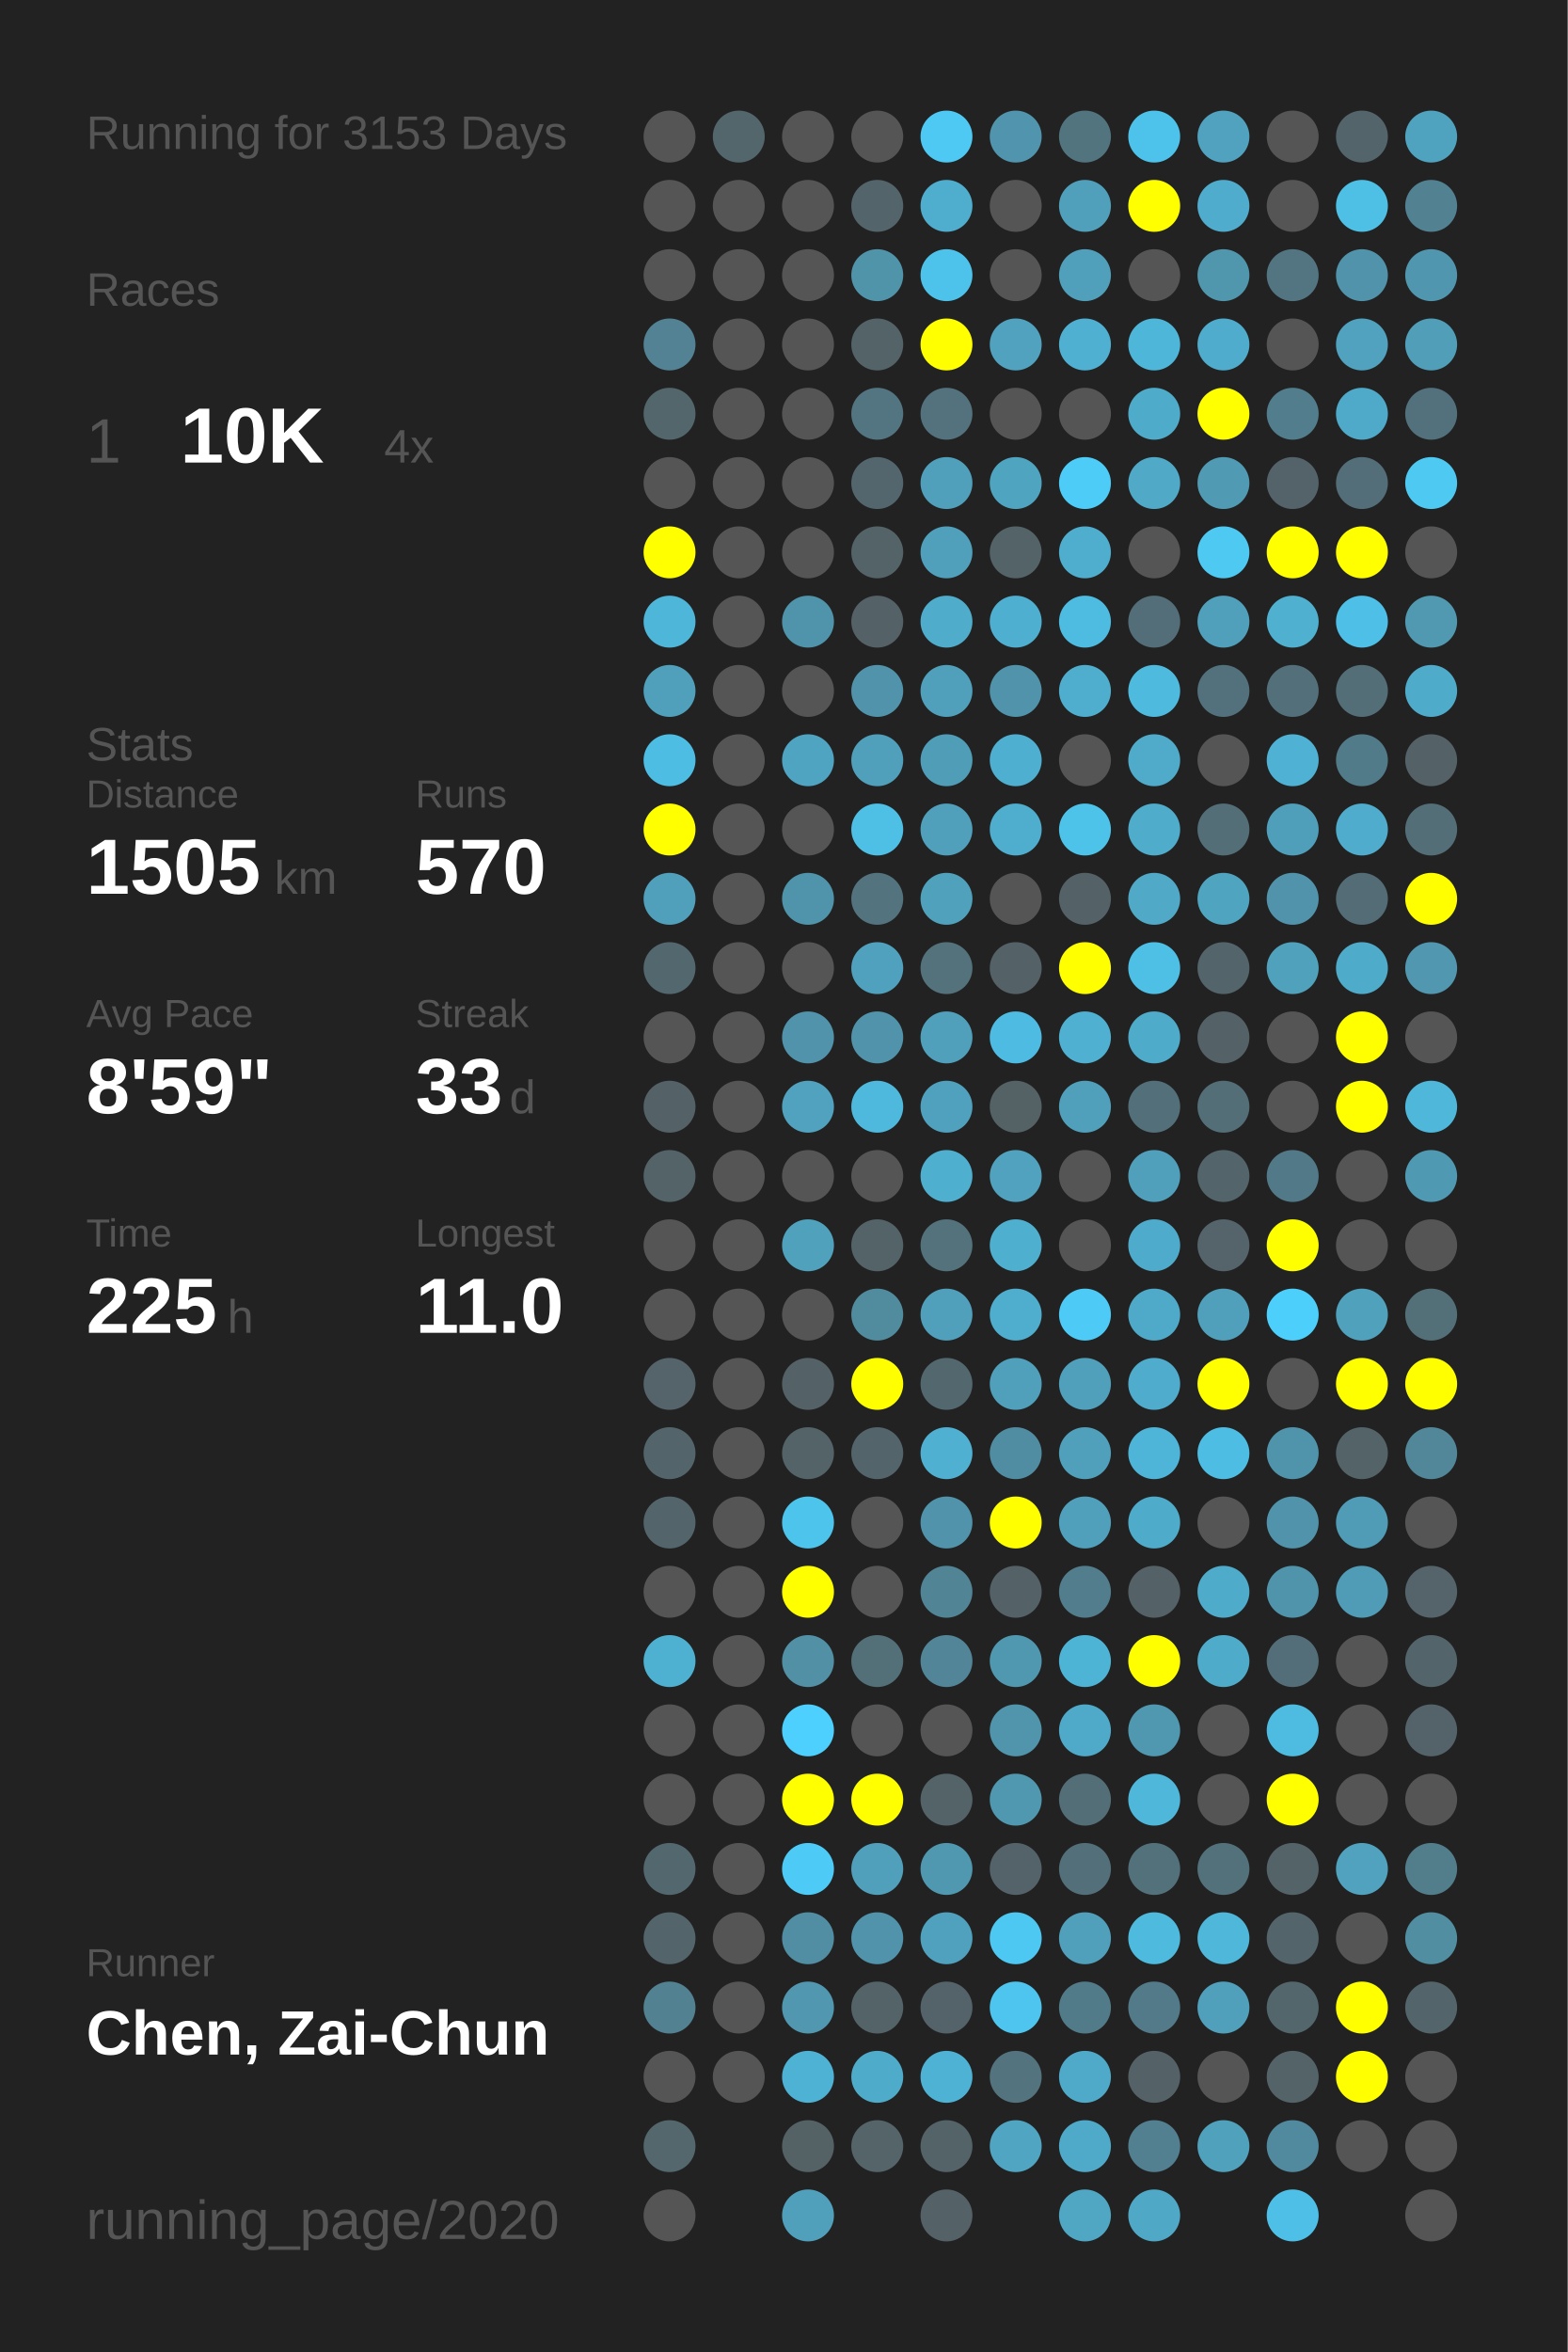
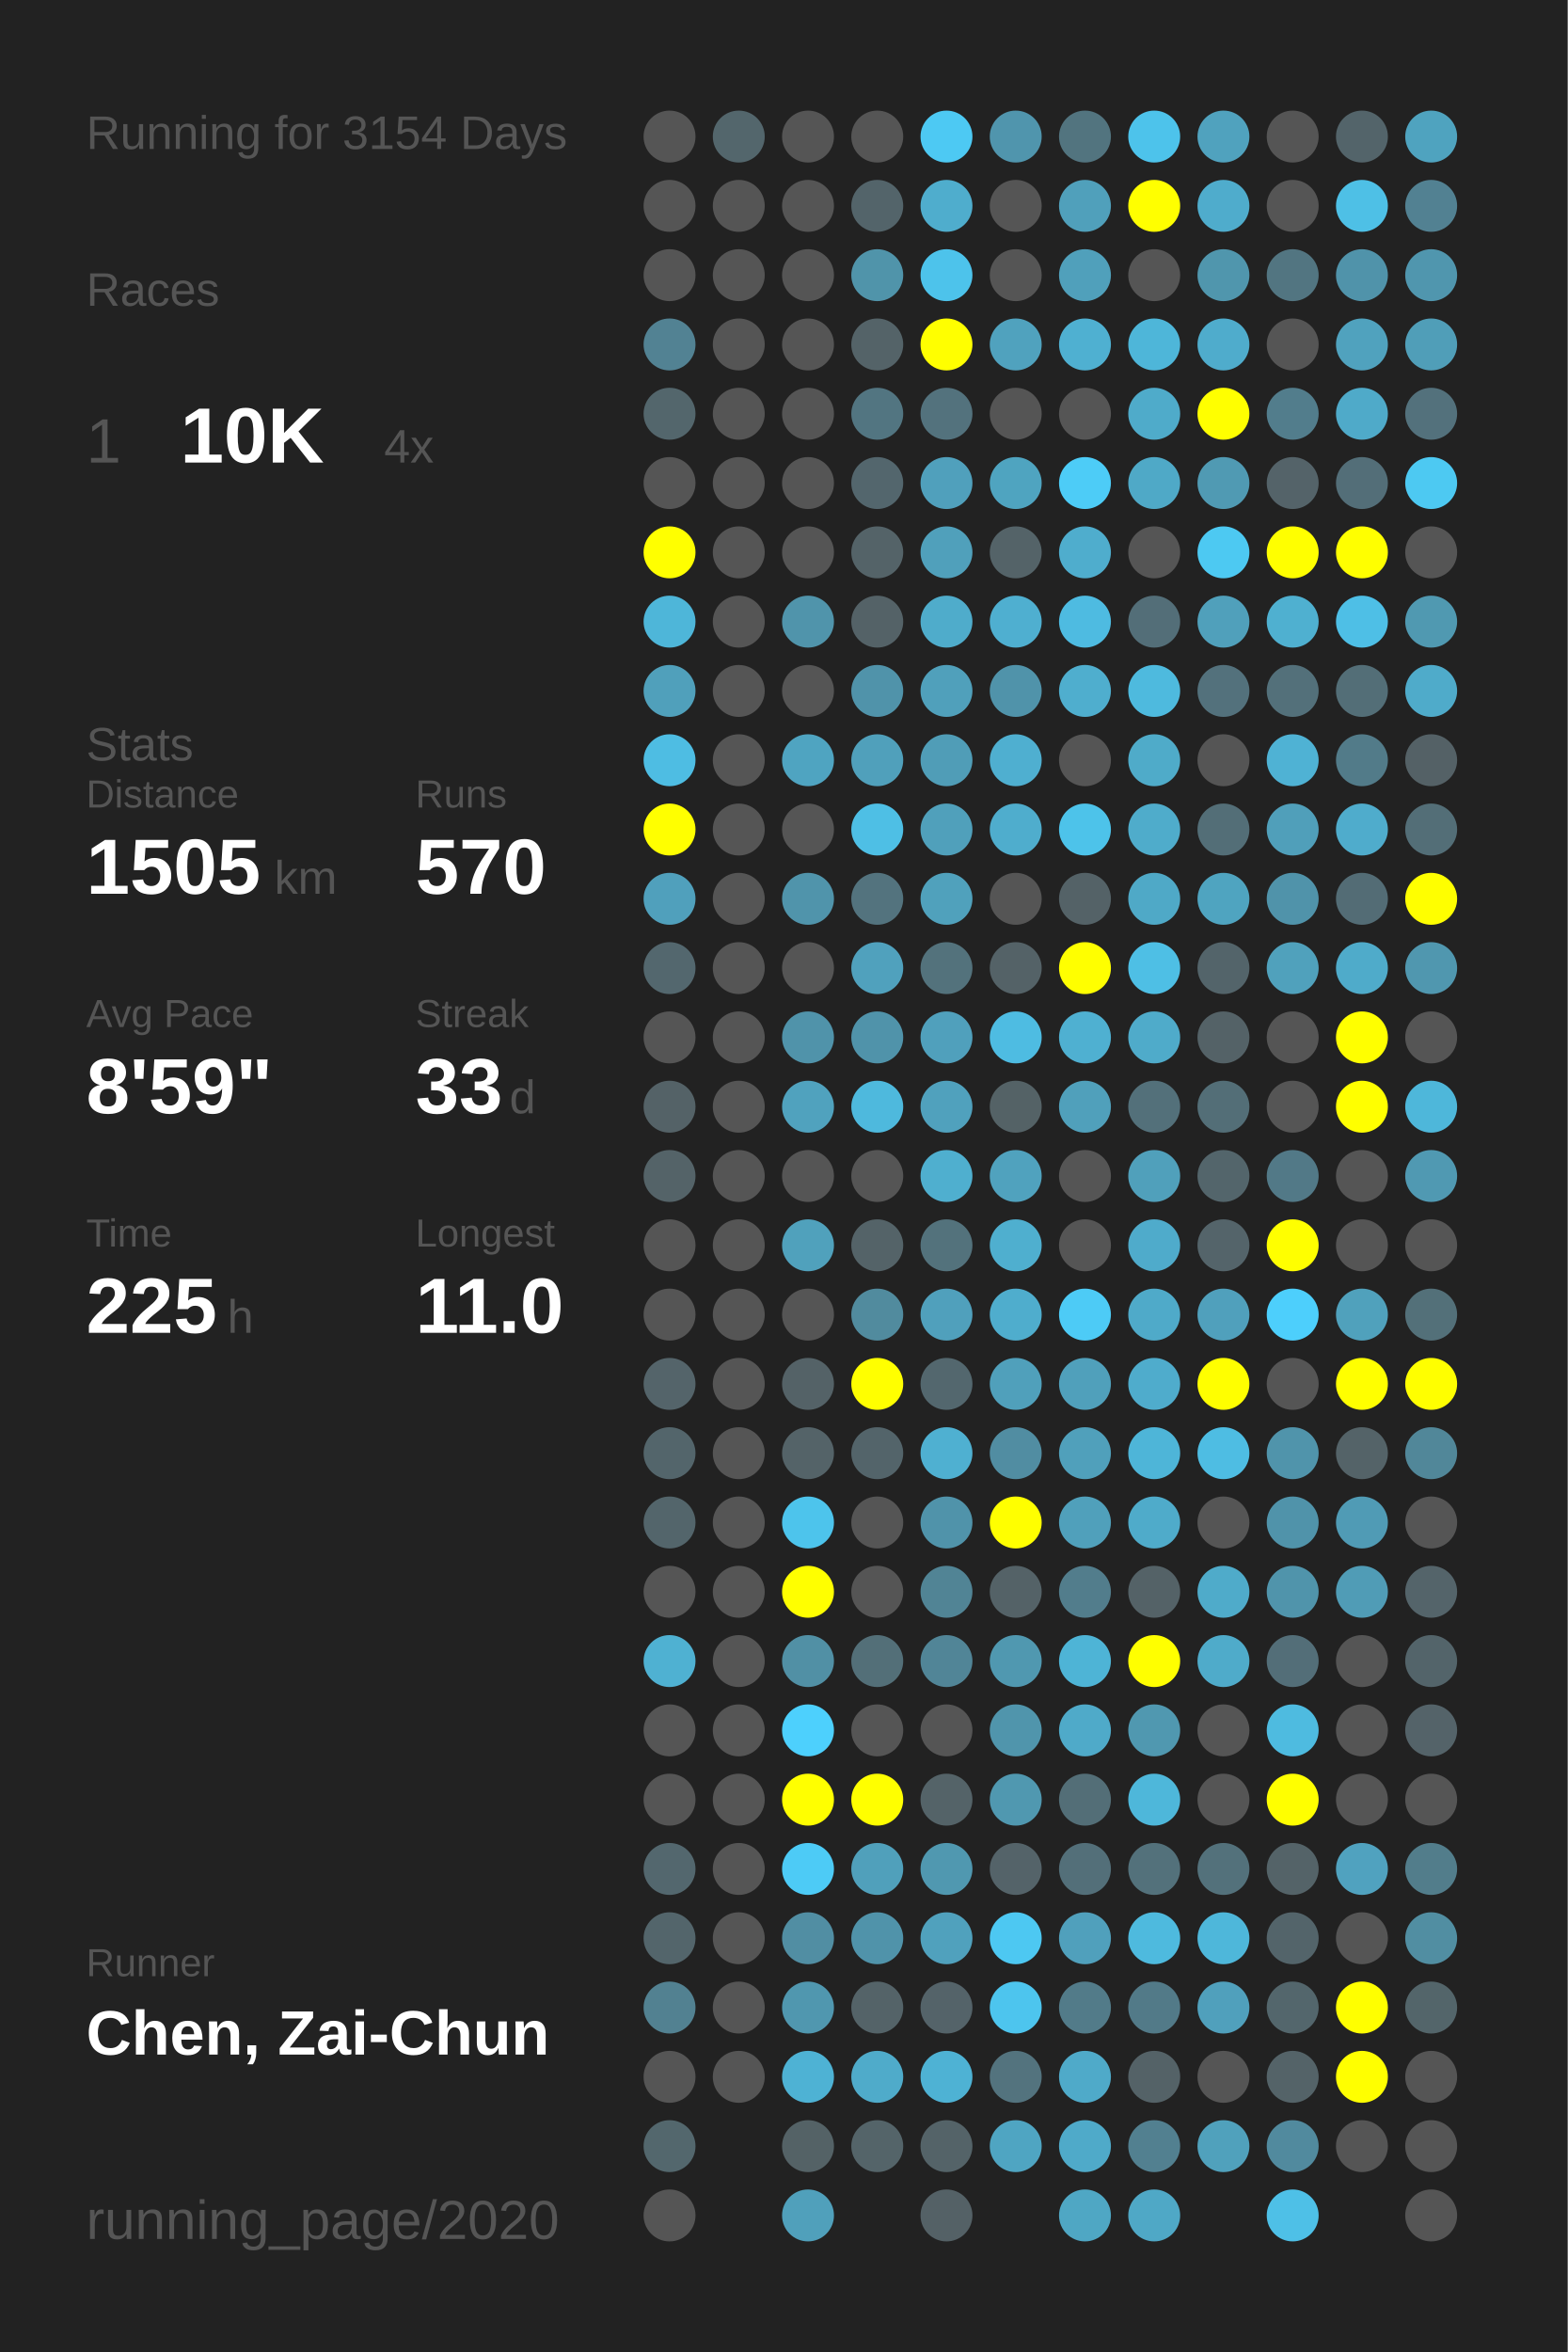
<svg xmlns="http://www.w3.org/2000/svg" baseProfile="full" height="300mm" version="1.1" viewBox="0,0,200,300" width="200mm">
  <defs />
  <rect fill="#222222" height="300" width="200" x="0" y="0" />
-   <text fill="#555555" style="font-size:6px; font-family:Arial;" x="11" y="19">Running for 3153 Days</text>
+   <text fill="#555555" style="font-size:6px; font-family:Arial;" x="11" y="19">Running for 3154 Days</text>
  <text fill="#555555" style="font-size:6px; font-family:Arial;" x="11" y="39">Races</text>
  <text fill="#555555" style="font-size:8px; font-family:Arial;" x="11" y="59">1</text>
  <text fill="#FFFFFF" style="font-size:10px; font-family:Arial; font-weight:bold;" x="23" y="59">10K</text>
  <text fill="#555555" style="font-size:6px; font-family:Arial;" x="49" y="59">4x</text>
  <text fill="#555555" style="font-size:6px; font-family:Arial;" x="11" y="97">Stats</text>
  <text fill="#555555" style="font-size:5px; font-family:Arial;" x="11" y="103">Distance</text>
  <text fill="#FFFFFF" style="font-size:10px; font-family:Arial; font-weight:bold;" x="11" y="114">1505</text>
  <text fill="#555555" style="font-size:6px; font-family:Arial;" x="35" y="114">km</text>
  <text fill="#555555" style="font-size:5px; font-family:Arial;" x="53" y="103">Runs</text>
  <text fill="#FFFFFF" style="font-size:10px; font-family:Arial; font-weight:bold;" x="53" y="114">570</text>
  <text fill="#555555" style="font-size:5px; font-family:Arial;" x="11" y="131">Avg Pace</text>
  <text fill="#FFFFFF" style="font-size:10px; font-family:Arial; font-weight:bold;" x="11" y="142">8'59"</text>
  <text fill="#555555" style="font-size:5px; font-family:Arial;" x="53" y="131">Streak</text>
  <text fill="#FFFFFF" style="font-size:10px; font-family:Arial; font-weight:bold;" x="53" y="142">33</text>
  <text fill="#555555" style="font-size:6px; font-family:Arial;" x="65" y="142">d</text>
  <text fill="#555555" style="font-size:5px; font-family:Arial;" x="11" y="159">Time</text>
  <text fill="#FFFFFF" style="font-size:10px; font-family:Arial; font-weight:bold;" x="11" y="170">225</text>
  <text fill="#555555" style="font-size:6px; font-family:Arial;" x="29" y="170">h</text>
  <text fill="#555555" style="font-size:5px; font-family:Arial;" x="53" y="159">Longest</text>
  <text fill="#FFFFFF" style="font-size:10px; font-family:Arial; font-weight:bold;" x="53" y="170">11.0</text>
  <text fill="#555555" style="font-size:5px; font-family:Arial;" x="11" y="252.065">Runner</text>
  <text fill="#FFFFFF" style="font-size:8px; font-family:Arial; font-weight:bold;" x="11" y="262.065">Chen, Zai-Chun</text>
  <text fill="#555555" style="font-size:7px; font-family:Arial;" x="11" y="285.581">running_page/2020</text>
  <circle cx="85.417" cy="17.419" fill="#555555" r="3.312" />
  <circle cx="85.417" cy="26.258" fill="#555555" r="3.312" />
  <circle cx="85.417" cy="35.097" fill="#555555" r="3.312" />
  <circle cx="85.417" cy="43.935" fill="#528293" r="3.312" />
  <circle cx="85.417" cy="52.774" fill="#53666c" r="3.312" />
  <circle cx="85.417" cy="61.613" fill="#555555" r="3.312" />
  <circle cx="85.417" cy="70.452" fill="#FFFF00" r="3.312" />
  <circle cx="85.417" cy="79.29" fill="#4eb6d9" r="3.312" />
  <circle cx="85.417" cy="88.129" fill="#50a0bb" r="3.312" />
  <circle cx="85.417" cy="96.968" fill="#4ebde3" r="3.312" />
  <circle cx="85.417" cy="105.806" fill="#FFFF00" r="3.312" />
  <circle cx="85.417" cy="114.645" fill="#50a0bc" r="3.312" />
  <circle cx="85.417" cy="123.484" fill="#53676e" r="3.312" />
  <circle cx="85.417" cy="132.323" fill="#555555" r="3.312" />
  <circle cx="85.417" cy="141.161" fill="#546267" r="3.312" />
  <circle cx="85.417" cy="150" fill="#546368" r="3.312" />
  <circle cx="85.417" cy="158.839" fill="#555555" r="3.312" />
  <circle cx="85.417" cy="167.677" fill="#555555" r="3.312" />
  <circle cx="85.417" cy="176.516" fill="#54646a" r="3.312" />
  <circle cx="85.417" cy="185.355" fill="#53656b" r="3.312" />
  <circle cx="85.417" cy="194.194" fill="#53656b" r="3.312" />
  <circle cx="85.417" cy="203.032" fill="#555555" r="3.312" />
  <circle cx="85.417" cy="211.871" fill="#4fb1d2" r="3.312" />
  <circle cx="85.417" cy="220.71" fill="#555555" r="3.312" />
  <circle cx="85.417" cy="229.548" fill="#555555" r="3.312" />
  <circle cx="85.417" cy="238.387" fill="#53676e" r="3.312" />
  <circle cx="85.417" cy="247.226" fill="#53656b" r="3.312" />
  <circle cx="85.417" cy="256.065" fill="#528191" r="3.312" />
  <circle cx="85.417" cy="264.903" fill="#555555" r="3.312" />
  <circle cx="85.417" cy="273.742" fill="#53676d" r="3.312" />
  <circle cx="85.417" cy="282.581" fill="#555555" r="3.312" />
  <circle cx="94.25" cy="17.419" fill="#53666c" r="3.312" />
  <circle cx="94.25" cy="26.258" fill="#555555" r="3.312" />
  <circle cx="94.25" cy="35.097" fill="#555555" r="3.312" />
  <circle cx="94.25" cy="43.935" fill="#555555" r="3.312" />
  <circle cx="94.25" cy="52.774" fill="#555555" r="3.312" />
  <circle cx="94.25" cy="61.613" fill="#555555" r="3.312" />
  <circle cx="94.25" cy="70.452" fill="#555555" r="3.312" />
  <circle cx="94.25" cy="79.29" fill="#555555" r="3.312" />
  <circle cx="94.25" cy="88.129" fill="#555555" r="3.312" />
  <circle cx="94.25" cy="96.968" fill="#555555" r="3.312" />
  <circle cx="94.25" cy="105.806" fill="#555555" r="3.312" />
  <circle cx="94.25" cy="114.645" fill="#555555" r="3.312" />
  <circle cx="94.25" cy="123.484" fill="#555555" r="3.312" />
  <circle cx="94.25" cy="132.323" fill="#555555" r="3.312" />
  <circle cx="94.25" cy="141.161" fill="#555555" r="3.312" />
  <circle cx="94.25" cy="150" fill="#555555" r="3.312" />
  <circle cx="94.25" cy="158.839" fill="#555555" r="3.312" />
  <circle cx="94.25" cy="167.677" fill="#555555" r="3.312" />
  <circle cx="94.25" cy="176.516" fill="#555555" r="3.312" />
  <circle cx="94.25" cy="185.355" fill="#555555" r="3.312" />
  <circle cx="94.25" cy="194.194" fill="#555555" r="3.312" />
  <circle cx="94.25" cy="203.032" fill="#555555" r="3.312" />
  <circle cx="94.25" cy="211.871" fill="#555555" r="3.312" />
  <circle cx="94.25" cy="220.71" fill="#555555" r="3.312" />
  <circle cx="94.25" cy="229.548" fill="#555555" r="3.312" />
  <circle cx="94.25" cy="238.387" fill="#555555" r="3.312" />
  <circle cx="94.25" cy="247.226" fill="#555555" r="3.312" />
  <circle cx="94.25" cy="256.065" fill="#555555" r="3.312" />
  <circle cx="94.25" cy="264.903" fill="#555555" r="3.312" />
  <circle cx="103.083" cy="17.419" fill="#555555" r="3.312" />
  <circle cx="103.083" cy="26.258" fill="#555555" r="3.312" />
  <circle cx="103.083" cy="35.097" fill="#555555" r="3.312" />
  <circle cx="103.083" cy="43.935" fill="#555555" r="3.312" />
  <circle cx="103.083" cy="52.774" fill="#555555" r="3.312" />
  <circle cx="103.083" cy="61.613" fill="#555555" r="3.312" />
  <circle cx="103.083" cy="70.452" fill="#555555" r="3.312" />
  <circle cx="103.083" cy="79.29" fill="#5094ab" r="3.312" />
  <circle cx="103.083" cy="88.129" fill="#555555" r="3.312" />
  <circle cx="103.083" cy="96.968" fill="#4fa4c1" r="3.312" />
  <circle cx="103.083" cy="105.806" fill="#555555" r="3.312" />
  <circle cx="103.083" cy="114.645" fill="#5094ab" r="3.312" />
  <circle cx="103.083" cy="123.484" fill="#555555" r="3.312" />
  <circle cx="103.083" cy="132.323" fill="#5093aa" r="3.312" />
  <circle cx="103.083" cy="141.161" fill="#50a2be" r="3.312" />
  <circle cx="103.083" cy="150" fill="#555555" r="3.312" />
  <circle cx="103.083" cy="158.839" fill="#50a1bc" r="3.312" />
  <circle cx="103.083" cy="167.677" fill="#555555" r="3.312" />
  <circle cx="103.083" cy="176.516" fill="#546267" r="3.312" />
  <circle cx="103.083" cy="185.355" fill="#546368" r="3.312" />
  <circle cx="103.083" cy="194.194" fill="#4dc4ec" r="3.312" />
  <circle cx="103.083" cy="203.032" fill="#FFFF00" r="3.312" />
  <circle cx="103.083" cy="211.871" fill="#5190a5" r="3.312" />
  <circle cx="103.083" cy="220.71" fill="#4dd0fd" r="3.312" />
  <circle cx="103.083" cy="229.548" fill="#FFFF00" r="3.312" />
  <circle cx="103.083" cy="238.387" fill="#4dcbf6" r="3.312" />
  <circle cx="103.083" cy="247.226" fill="#518ea3" r="3.312" />
  <circle cx="103.083" cy="256.065" fill="#5097af" r="3.312" />
  <circle cx="103.083" cy="264.903" fill="#4eb2d4" r="3.312" />
  <circle cx="103.083" cy="273.742" fill="#546266" r="3.312" />
  <circle cx="103.083" cy="282.581" fill="#50a0bb" r="3.312" />
  <circle cx="111.917" cy="17.419" fill="#555555" r="3.312" />
  <circle cx="111.917" cy="26.258" fill="#53646a" r="3.312" />
  <circle cx="111.917" cy="35.097" fill="#5094aa" r="3.312" />
  <circle cx="111.917" cy="43.935" fill="#546368" r="3.312" />
  <circle cx="111.917" cy="52.774" fill="#527581" r="3.312" />
  <circle cx="111.917" cy="61.613" fill="#53666d" r="3.312" />
  <circle cx="111.917" cy="70.452" fill="#546368" r="3.312" />
  <circle cx="111.917" cy="79.29" fill="#546267" r="3.312" />
  <circle cx="111.917" cy="88.129" fill="#5093aa" r="3.312" />
  <circle cx="111.917" cy="96.968" fill="#50a0bb" r="3.312" />
  <circle cx="111.917" cy="105.806" fill="#4ebfe5" r="3.312" />
  <circle cx="111.917" cy="114.645" fill="#53737e" r="3.312" />
  <circle cx="111.917" cy="123.484" fill="#50a1bd" r="3.312" />
  <circle cx="111.917" cy="132.323" fill="#5093aa" r="3.312" />
  <circle cx="111.917" cy="141.161" fill="#4eb9dd" r="3.312" />
  <circle cx="111.917" cy="150" fill="#555555" r="3.312" />
  <circle cx="111.917" cy="158.839" fill="#546368" r="3.312" />
  <circle cx="111.917" cy="167.677" fill="#518b9e" r="3.312" />
  <circle cx="111.917" cy="176.516" fill="#FFFF00" r="3.312" />
  <circle cx="111.917" cy="185.355" fill="#53646a" r="3.312" />
  <circle cx="111.917" cy="194.194" fill="#555555" r="3.312" />
  <circle cx="111.917" cy="203.032" fill="#555555" r="3.312" />
  <circle cx="111.917" cy="211.871" fill="#536f78" r="3.312" />
  <circle cx="111.917" cy="220.71" fill="#555555" r="3.312" />
  <circle cx="111.917" cy="229.548" fill="#FFFF00" r="3.312" />
  <circle cx="111.917" cy="238.387" fill="#50a0bb" r="3.312" />
  <circle cx="111.917" cy="247.226" fill="#5093aa" r="3.312" />
  <circle cx="111.917" cy="256.065" fill="#546368" r="3.312" />
  <circle cx="111.917" cy="264.903" fill="#4fabca" r="3.312" />
  <circle cx="111.917" cy="273.742" fill="#546469" r="3.312" />
  <circle cx="120.75" cy="17.419" fill="#4dc9f3" r="3.312" />
  <circle cx="120.75" cy="26.258" fill="#4fadcd" r="3.312" />
  <circle cx="120.75" cy="35.097" fill="#4dc3eb" r="3.312" />
  <circle cx="120.75" cy="43.935" fill="#FFFF00" r="3.312" />
  <circle cx="120.75" cy="52.774" fill="#53727d" r="3.312" />
  <circle cx="120.75" cy="61.613" fill="#50a0bc" r="3.312" />
  <circle cx="120.75" cy="70.452" fill="#50a0bb" r="3.312" />
  <circle cx="120.75" cy="79.29" fill="#4faccb" r="3.312" />
  <circle cx="120.75" cy="88.129" fill="#50a0bb" r="3.312" />
  <circle cx="120.75" cy="96.968" fill="#509db7" r="3.312" />
  <circle cx="120.75" cy="105.806" fill="#50a0bb" r="3.312" />
  <circle cx="120.75" cy="114.645" fill="#50a1bc" r="3.312" />
  <circle cx="120.75" cy="123.484" fill="#53727c" r="3.312" />
  <circle cx="120.75" cy="132.323" fill="#50a0bc" r="3.312" />
  <circle cx="120.75" cy="141.161" fill="#50a1bd" r="3.312" />
  <circle cx="120.75" cy="150" fill="#4fafcf" r="3.312" />
  <circle cx="120.75" cy="158.839" fill="#53727c" r="3.312" />
  <circle cx="120.75" cy="167.677" fill="#50a0bc" r="3.312" />
  <circle cx="120.75" cy="176.516" fill="#53676e" r="3.312" />
  <circle cx="120.75" cy="185.355" fill="#4fb0d1" r="3.312" />
  <circle cx="120.75" cy="194.194" fill="#5093aa" r="3.312" />
  <circle cx="120.75" cy="203.032" fill="#518495" r="3.312" />
  <circle cx="120.75" cy="211.871" fill="#518597" r="3.312" />
  <circle cx="120.75" cy="220.71" fill="#555555" r="3.312" />
  <circle cx="120.75" cy="229.548" fill="#546368" r="3.312" />
  <circle cx="120.75" cy="238.387" fill="#5098b0" r="3.312" />
  <circle cx="120.75" cy="247.226" fill="#50a1bd" r="3.312" />
  <circle cx="120.75" cy="256.065" fill="#546369" r="3.312" />
  <circle cx="120.75" cy="264.903" fill="#4eb2d4" r="3.312" />
  <circle cx="120.75" cy="273.742" fill="#546368" r="3.312" />
  <circle cx="120.75" cy="282.581" fill="#546166" r="3.312" />
  <circle cx="129.583" cy="17.419" fill="#5095ad" r="3.312" />
  <circle cx="129.583" cy="26.258" fill="#555555" r="3.312" />
  <circle cx="129.583" cy="35.097" fill="#555555" r="3.312" />
  <circle cx="129.583" cy="43.935" fill="#50a2be" r="3.312" />
  <circle cx="129.583" cy="52.774" fill="#555555" r="3.312" />
  <circle cx="129.583" cy="61.613" fill="#4fa4c0" r="3.312" />
  <circle cx="129.583" cy="70.452" fill="#546368" r="3.312" />
  <circle cx="129.583" cy="79.29" fill="#4fafd0" r="3.312" />
  <circle cx="129.583" cy="88.129" fill="#5093aa" r="3.312" />
  <circle cx="129.583" cy="96.968" fill="#4fafd0" r="3.312" />
  <circle cx="129.583" cy="105.806" fill="#4fadcd" r="3.312" />
  <circle cx="129.583" cy="114.645" fill="#555555" r="3.312" />
  <circle cx="129.583" cy="123.484" fill="#546267" r="3.312" />
  <circle cx="129.583" cy="132.323" fill="#4ebce2" r="3.312" />
  <circle cx="129.583" cy="141.161" fill="#546266" r="3.312" />
  <circle cx="129.583" cy="150" fill="#50a2be" r="3.312" />
  <circle cx="129.583" cy="158.839" fill="#4fafcf" r="3.312" />
  <circle cx="129.583" cy="167.677" fill="#4fadcd" r="3.312" />
  <circle cx="129.583" cy="176.516" fill="#50a0bb" r="3.312" />
  <circle cx="129.583" cy="185.355" fill="#518da2" r="3.312" />
  <circle cx="129.583" cy="194.194" fill="#FFFF00" r="3.312" />
  <circle cx="129.583" cy="203.032" fill="#546267" r="3.312" />
  <circle cx="129.583" cy="211.871" fill="#5098b0" r="3.312" />
  <circle cx="129.583" cy="220.71" fill="#5095ac" r="3.312" />
  <circle cx="129.583" cy="229.548" fill="#5098b0" r="3.312" />
  <circle cx="129.583" cy="238.387" fill="#546369" r="3.312" />
  <circle cx="129.583" cy="247.226" fill="#4dc8f2" r="3.312" />
  <circle cx="129.583" cy="256.065" fill="#4dc5ee" r="3.312" />
  <circle cx="129.583" cy="264.903" fill="#53737e" r="3.312" />
  <circle cx="129.583" cy="273.742" fill="#4fa5c2" r="3.312" />
  <circle cx="138.417" cy="17.419" fill="#52747f" r="3.312" />
  <circle cx="138.417" cy="26.258" fill="#50a0bb" r="3.312" />
  <circle cx="138.417" cy="35.097" fill="#50a0bb" r="3.312" />
  <circle cx="138.417" cy="43.935" fill="#4fb0d1" r="3.312" />
  <circle cx="138.417" cy="52.774" fill="#555555" r="3.312" />
  <circle cx="138.417" cy="61.613" fill="#4dccf7" r="3.312" />
  <circle cx="138.417" cy="70.452" fill="#4fadcd" r="3.312" />
  <circle cx="138.417" cy="79.29" fill="#4ebbe1" r="3.312" />
  <circle cx="138.417" cy="88.129" fill="#4faece" r="3.312" />
  <circle cx="138.417" cy="96.968" fill="#555555" r="3.312" />
  <circle cx="138.417" cy="105.806" fill="#4dc3ea" r="3.312" />
  <circle cx="138.417" cy="114.645" fill="#546267" r="3.312" />
  <circle cx="138.417" cy="123.484" fill="#FFFF00" r="3.312" />
  <circle cx="138.417" cy="132.323" fill="#4fb0d1" r="3.312" />
  <circle cx="138.417" cy="141.161" fill="#50a0bb" r="3.312" />
  <circle cx="138.417" cy="150" fill="#555555" r="3.312" />
  <circle cx="138.417" cy="158.839" fill="#555555" r="3.312" />
  <circle cx="138.417" cy="167.677" fill="#4dcbf6" r="3.312" />
  <circle cx="138.417" cy="176.516" fill="#50a0bb" r="3.312" />
  <circle cx="138.417" cy="185.355" fill="#50a0bb" r="3.312" />
  <circle cx="138.417" cy="194.194" fill="#50a0bb" r="3.312" />
  <circle cx="138.417" cy="203.032" fill="#527d8c" r="3.312" />
  <circle cx="138.417" cy="211.871" fill="#4eb4d6" r="3.312" />
  <circle cx="138.417" cy="220.71" fill="#4faac9" r="3.312" />
  <circle cx="138.417" cy="229.548" fill="#536e77" r="3.312" />
  <circle cx="138.417" cy="238.387" fill="#536f79" r="3.312" />
  <circle cx="138.417" cy="247.226" fill="#50a0bc" r="3.312" />
  <circle cx="138.417" cy="256.065" fill="#527b89" r="3.312" />
  <circle cx="138.417" cy="264.903" fill="#4faac9" r="3.312" />
  <circle cx="138.417" cy="273.742" fill="#4faac9" r="3.312" />
  <circle cx="138.417" cy="282.581" fill="#4fa7c4" r="3.312" />
  <circle cx="147.25" cy="17.419" fill="#4dc3eb" r="3.312" />
  <circle cx="147.25" cy="26.258" fill="#FFFF00" r="3.312" />
  <circle cx="147.25" cy="35.097" fill="#555555" r="3.312" />
  <circle cx="147.25" cy="43.935" fill="#4eb6d9" r="3.312" />
  <circle cx="147.25" cy="52.774" fill="#4fabca" r="3.312" />
  <circle cx="147.25" cy="61.613" fill="#4fa9c7" r="3.312" />
  <circle cx="147.25" cy="70.452" fill="#555555" r="3.312" />
  <circle cx="147.25" cy="79.29" fill="#536e78" r="3.312" />
  <circle cx="147.25" cy="88.129" fill="#4ebade" r="3.312" />
  <circle cx="147.25" cy="96.968" fill="#4fabc9" r="3.312" />
  <circle cx="147.25" cy="105.806" fill="#4faccb" r="3.312" />
  <circle cx="147.25" cy="114.645" fill="#4fa9c7" r="3.312" />
  <circle cx="147.25" cy="123.484" fill="#4ebfe5" r="3.312" />
  <circle cx="147.25" cy="132.323" fill="#4fabca" r="3.312" />
  <circle cx="147.25" cy="141.161" fill="#53707a" r="3.312" />
  <circle cx="147.25" cy="150" fill="#50a0bb" r="3.312" />
  <circle cx="147.25" cy="158.839" fill="#4fabcb" r="3.312" />
  <circle cx="147.25" cy="167.677" fill="#4faac9" r="3.312" />
  <circle cx="147.25" cy="176.516" fill="#4faccc" r="3.312" />
  <circle cx="147.25" cy="185.355" fill="#4eb5d8" r="3.312" />
  <circle cx="147.25" cy="194.194" fill="#4fabca" r="3.312" />
  <circle cx="147.25" cy="203.032" fill="#546267" r="3.312" />
  <circle cx="147.25" cy="211.871" fill="#FFFF00" r="3.312" />
  <circle cx="147.25" cy="220.71" fill="#5098b0" r="3.312" />
  <circle cx="147.25" cy="229.548" fill="#4eb7da" r="3.312" />
  <circle cx="147.25" cy="238.387" fill="#53717b" r="3.312" />
  <circle cx="147.25" cy="247.226" fill="#4ebade" r="3.312" />
  <circle cx="147.25" cy="256.065" fill="#527a88" r="3.312" />
  <circle cx="147.25" cy="264.903" fill="#546267" r="3.312" />
  <circle cx="147.25" cy="273.742" fill="#528090" r="3.312" />
  <circle cx="147.25" cy="282.581" fill="#4fa8c6" r="3.312" />
  <circle cx="156.083" cy="17.419" fill="#50a2be" r="3.312" />
  <circle cx="156.083" cy="26.258" fill="#4faccc" r="3.312" />
  <circle cx="156.083" cy="35.097" fill="#5096ad" r="3.312" />
  <circle cx="156.083" cy="43.935" fill="#4faccc" r="3.312" />
  <circle cx="156.083" cy="52.774" fill="#FFFF00" r="3.312" />
  <circle cx="156.083" cy="61.613" fill="#509ab3" r="3.312" />
  <circle cx="156.083" cy="70.452" fill="#4dc9f2" r="3.312" />
  <circle cx="156.083" cy="79.29" fill="#50a0bb" r="3.312" />
  <circle cx="156.083" cy="88.129" fill="#53717c" r="3.312" />
  <circle cx="156.083" cy="96.968" fill="#555555" r="3.312" />
  <circle cx="156.083" cy="105.806" fill="#536e77" r="3.312" />
  <circle cx="156.083" cy="114.645" fill="#4fa4c0" r="3.312" />
  <circle cx="156.083" cy="123.484" fill="#53646a" r="3.312" />
  <circle cx="156.083" cy="132.323" fill="#546267" r="3.312" />
  <circle cx="156.083" cy="141.161" fill="#536e77" r="3.312" />
  <circle cx="156.083" cy="150" fill="#53656b" r="3.312" />
  <circle cx="156.083" cy="158.839" fill="#54646a" r="3.312" />
  <circle cx="156.083" cy="167.677" fill="#50a0bc" r="3.312" />
  <circle cx="156.083" cy="176.516" fill="#FFFF00" r="3.312" />
  <circle cx="156.083" cy="185.355" fill="#4ebde3" r="3.312" />
  <circle cx="156.083" cy="194.194" fill="#555555" r="3.312" />
  <circle cx="156.083" cy="203.032" fill="#4fabca" r="3.312" />
  <circle cx="156.083" cy="211.871" fill="#4fabca" r="3.312" />
  <circle cx="156.083" cy="220.71" fill="#555555" r="3.312" />
  <circle cx="156.083" cy="229.548" fill="#555555" r="3.312" />
  <circle cx="156.083" cy="238.387" fill="#53717b" r="3.312" />
  <circle cx="156.083" cy="247.226" fill="#4eb7da" r="3.312" />
  <circle cx="156.083" cy="256.065" fill="#50a0bc" r="3.312" />
  <circle cx="156.083" cy="264.903" fill="#555555" r="3.312" />
  <circle cx="156.083" cy="273.742" fill="#50a1bc" r="3.312" />
  <circle cx="164.917" cy="17.419" fill="#555555" r="3.312" />
  <circle cx="164.917" cy="26.258" fill="#555555" r="3.312" />
  <circle cx="164.917" cy="35.097" fill="#527581" r="3.312" />
  <circle cx="164.917" cy="43.935" fill="#555555" r="3.312" />
  <circle cx="164.917" cy="52.774" fill="#527d8c" r="3.312" />
  <circle cx="164.917" cy="61.613" fill="#546369" r="3.312" />
  <circle cx="164.917" cy="70.452" fill="#FFFF00" r="3.312" />
  <circle cx="164.917" cy="79.29" fill="#4fb0d0" r="3.312" />
  <circle cx="164.917" cy="88.129" fill="#53707a" r="3.312" />
  <circle cx="164.917" cy="96.968" fill="#4fb2d4" r="3.312" />
  <circle cx="164.917" cy="105.806" fill="#509fba" r="3.312" />
  <circle cx="164.917" cy="114.645" fill="#5093aa" r="3.312" />
  <circle cx="164.917" cy="123.484" fill="#50a1bc" r="3.312" />
  <circle cx="164.917" cy="132.323" fill="#555555" r="3.312" />
  <circle cx="164.917" cy="141.161" fill="#555555" r="3.312" />
  <circle cx="164.917" cy="150" fill="#527987" r="3.312" />
  <circle cx="164.917" cy="158.839" fill="#FFFF00" r="3.312" />
  <circle cx="164.917" cy="167.677" fill="#4dcffc" r="3.312" />
  <circle cx="164.917" cy="176.516" fill="#555555" r="3.312" />
  <circle cx="164.917" cy="185.355" fill="#5094ab" r="3.312" />
  <circle cx="164.917" cy="194.194" fill="#5093aa" r="3.312" />
  <circle cx="164.917" cy="203.032" fill="#5094ab" r="3.312" />
  <circle cx="164.917" cy="211.871" fill="#536e78" r="3.312" />
  <circle cx="164.917" cy="220.71" fill="#4ebbe0" r="3.312" />
  <circle cx="164.917" cy="229.548" fill="#FFFF00" r="3.312" />
  <circle cx="164.917" cy="238.387" fill="#546368" r="3.312" />
  <circle cx="164.917" cy="247.226" fill="#53646a" r="3.312" />
  <circle cx="164.917" cy="256.065" fill="#53666c" r="3.312" />
  <circle cx="164.917" cy="264.903" fill="#546368" r="3.312" />
  <circle cx="164.917" cy="273.742" fill="#518a9e" r="3.312" />
  <circle cx="164.917" cy="282.581" fill="#4ec0e7" r="3.312" />
  <circle cx="173.75" cy="17.419" fill="#53646a" r="3.312" />
  <circle cx="173.75" cy="26.258" fill="#4ec0e6" r="3.312" />
  <circle cx="173.75" cy="35.097" fill="#5093aa" r="3.312" />
  <circle cx="173.75" cy="43.935" fill="#50a2be" r="3.312" />
  <circle cx="173.75" cy="52.774" fill="#4faac9" r="3.312" />
  <circle cx="173.75" cy="61.613" fill="#536e78" r="3.312" />
  <circle cx="173.75" cy="70.452" fill="#FFFF00" r="3.312" />
  <circle cx="173.75" cy="79.29" fill="#4ebfe6" r="3.312" />
  <circle cx="173.75" cy="88.129" fill="#536e77" r="3.312" />
  <circle cx="173.75" cy="96.968" fill="#527b89" r="3.312" />
  <circle cx="173.75" cy="105.806" fill="#4faccc" r="3.312" />
  <circle cx="173.75" cy="114.645" fill="#536c75" r="3.312" />
  <circle cx="173.75" cy="123.484" fill="#4fabca" r="3.312" />
  <circle cx="173.75" cy="132.323" fill="#FFFF00" r="3.312" />
  <circle cx="173.75" cy="141.161" fill="#FFFF00" r="3.312" />
  <circle cx="173.75" cy="150" fill="#555555" r="3.312" />
  <circle cx="173.75" cy="158.839" fill="#555555" r="3.312" />
  <circle cx="173.75" cy="167.677" fill="#50a1bc" r="3.312" />
  <circle cx="173.75" cy="176.516" fill="#FFFF00" r="3.312" />
  <circle cx="173.75" cy="185.355" fill="#546368" r="3.312" />
  <circle cx="173.75" cy="194.194" fill="#509bb5" r="3.312" />
  <circle cx="173.75" cy="203.032" fill="#509cb6" r="3.312" />
  <circle cx="173.75" cy="211.871" fill="#555555" r="3.312" />
  <circle cx="173.75" cy="220.71" fill="#555555" r="3.312" />
  <circle cx="173.75" cy="229.548" fill="#555555" r="3.312" />
  <circle cx="173.75" cy="238.387" fill="#50a2bf" r="3.312" />
  <circle cx="173.75" cy="247.226" fill="#555555" r="3.312" />
  <circle cx="173.75" cy="256.065" fill="#FFFF00" r="3.312" />
  <circle cx="173.75" cy="264.903" fill="#FFFF00" r="3.312" />
  <circle cx="173.75" cy="273.742" fill="#555555" r="3.312" />
  <circle cx="182.583" cy="17.419" fill="#4fa3bf" r="3.312" />
  <circle cx="182.583" cy="26.258" fill="#528192" r="3.312" />
  <circle cx="182.583" cy="35.097" fill="#5096ae" r="3.312" />
  <circle cx="182.583" cy="43.935" fill="#509eb8" r="3.312" />
  <circle cx="182.583" cy="52.774" fill="#53717c" r="3.312" />
  <circle cx="182.583" cy="61.613" fill="#4dc9f2" r="3.312" />
  <circle cx="182.583" cy="70.452" fill="#555555" r="3.312" />
  <circle cx="182.583" cy="79.29" fill="#5099b1" r="3.312" />
  <circle cx="182.583" cy="88.129" fill="#4fabca" r="3.312" />
  <circle cx="182.583" cy="96.968" fill="#546166" r="3.312" />
  <circle cx="182.583" cy="105.806" fill="#536e77" r="3.312" />
  <circle cx="182.583" cy="114.645" fill="#FFFF00" r="3.312" />
  <circle cx="182.583" cy="123.484" fill="#5097af" r="3.312" />
  <circle cx="182.583" cy="132.323" fill="#555555" r="3.312" />
  <circle cx="182.583" cy="141.161" fill="#4eb7da" r="3.312" />
  <circle cx="182.583" cy="150" fill="#5099b2" r="3.312" />
  <circle cx="182.583" cy="158.839" fill="#555555" r="3.312" />
  <circle cx="182.583" cy="167.677" fill="#537079" r="3.312" />
  <circle cx="182.583" cy="176.516" fill="#FFFF00" r="3.312" />
  <circle cx="182.583" cy="185.355" fill="#518799" r="3.312" />
  <circle cx="182.583" cy="194.194" fill="#555555" r="3.312" />
  <circle cx="182.583" cy="203.032" fill="#54646a" r="3.312" />
  <circle cx="182.583" cy="211.871" fill="#53646a" r="3.312" />
  <circle cx="182.583" cy="220.71" fill="#546369" r="3.312" />
  <circle cx="182.583" cy="229.548" fill="#555555" r="3.312" />
  <circle cx="182.583" cy="238.387" fill="#527d8b" r="3.312" />
  <circle cx="182.583" cy="247.226" fill="#518ea2" r="3.312" />
  <circle cx="182.583" cy="256.065" fill="#53656a" r="3.312" />
  <circle cx="182.583" cy="264.903" fill="#555555" r="3.312" />
  <circle cx="182.583" cy="273.742" fill="#555555" r="3.312" />
  <circle cx="182.583" cy="282.581" fill="#555555" r="3.312" />
</svg>
